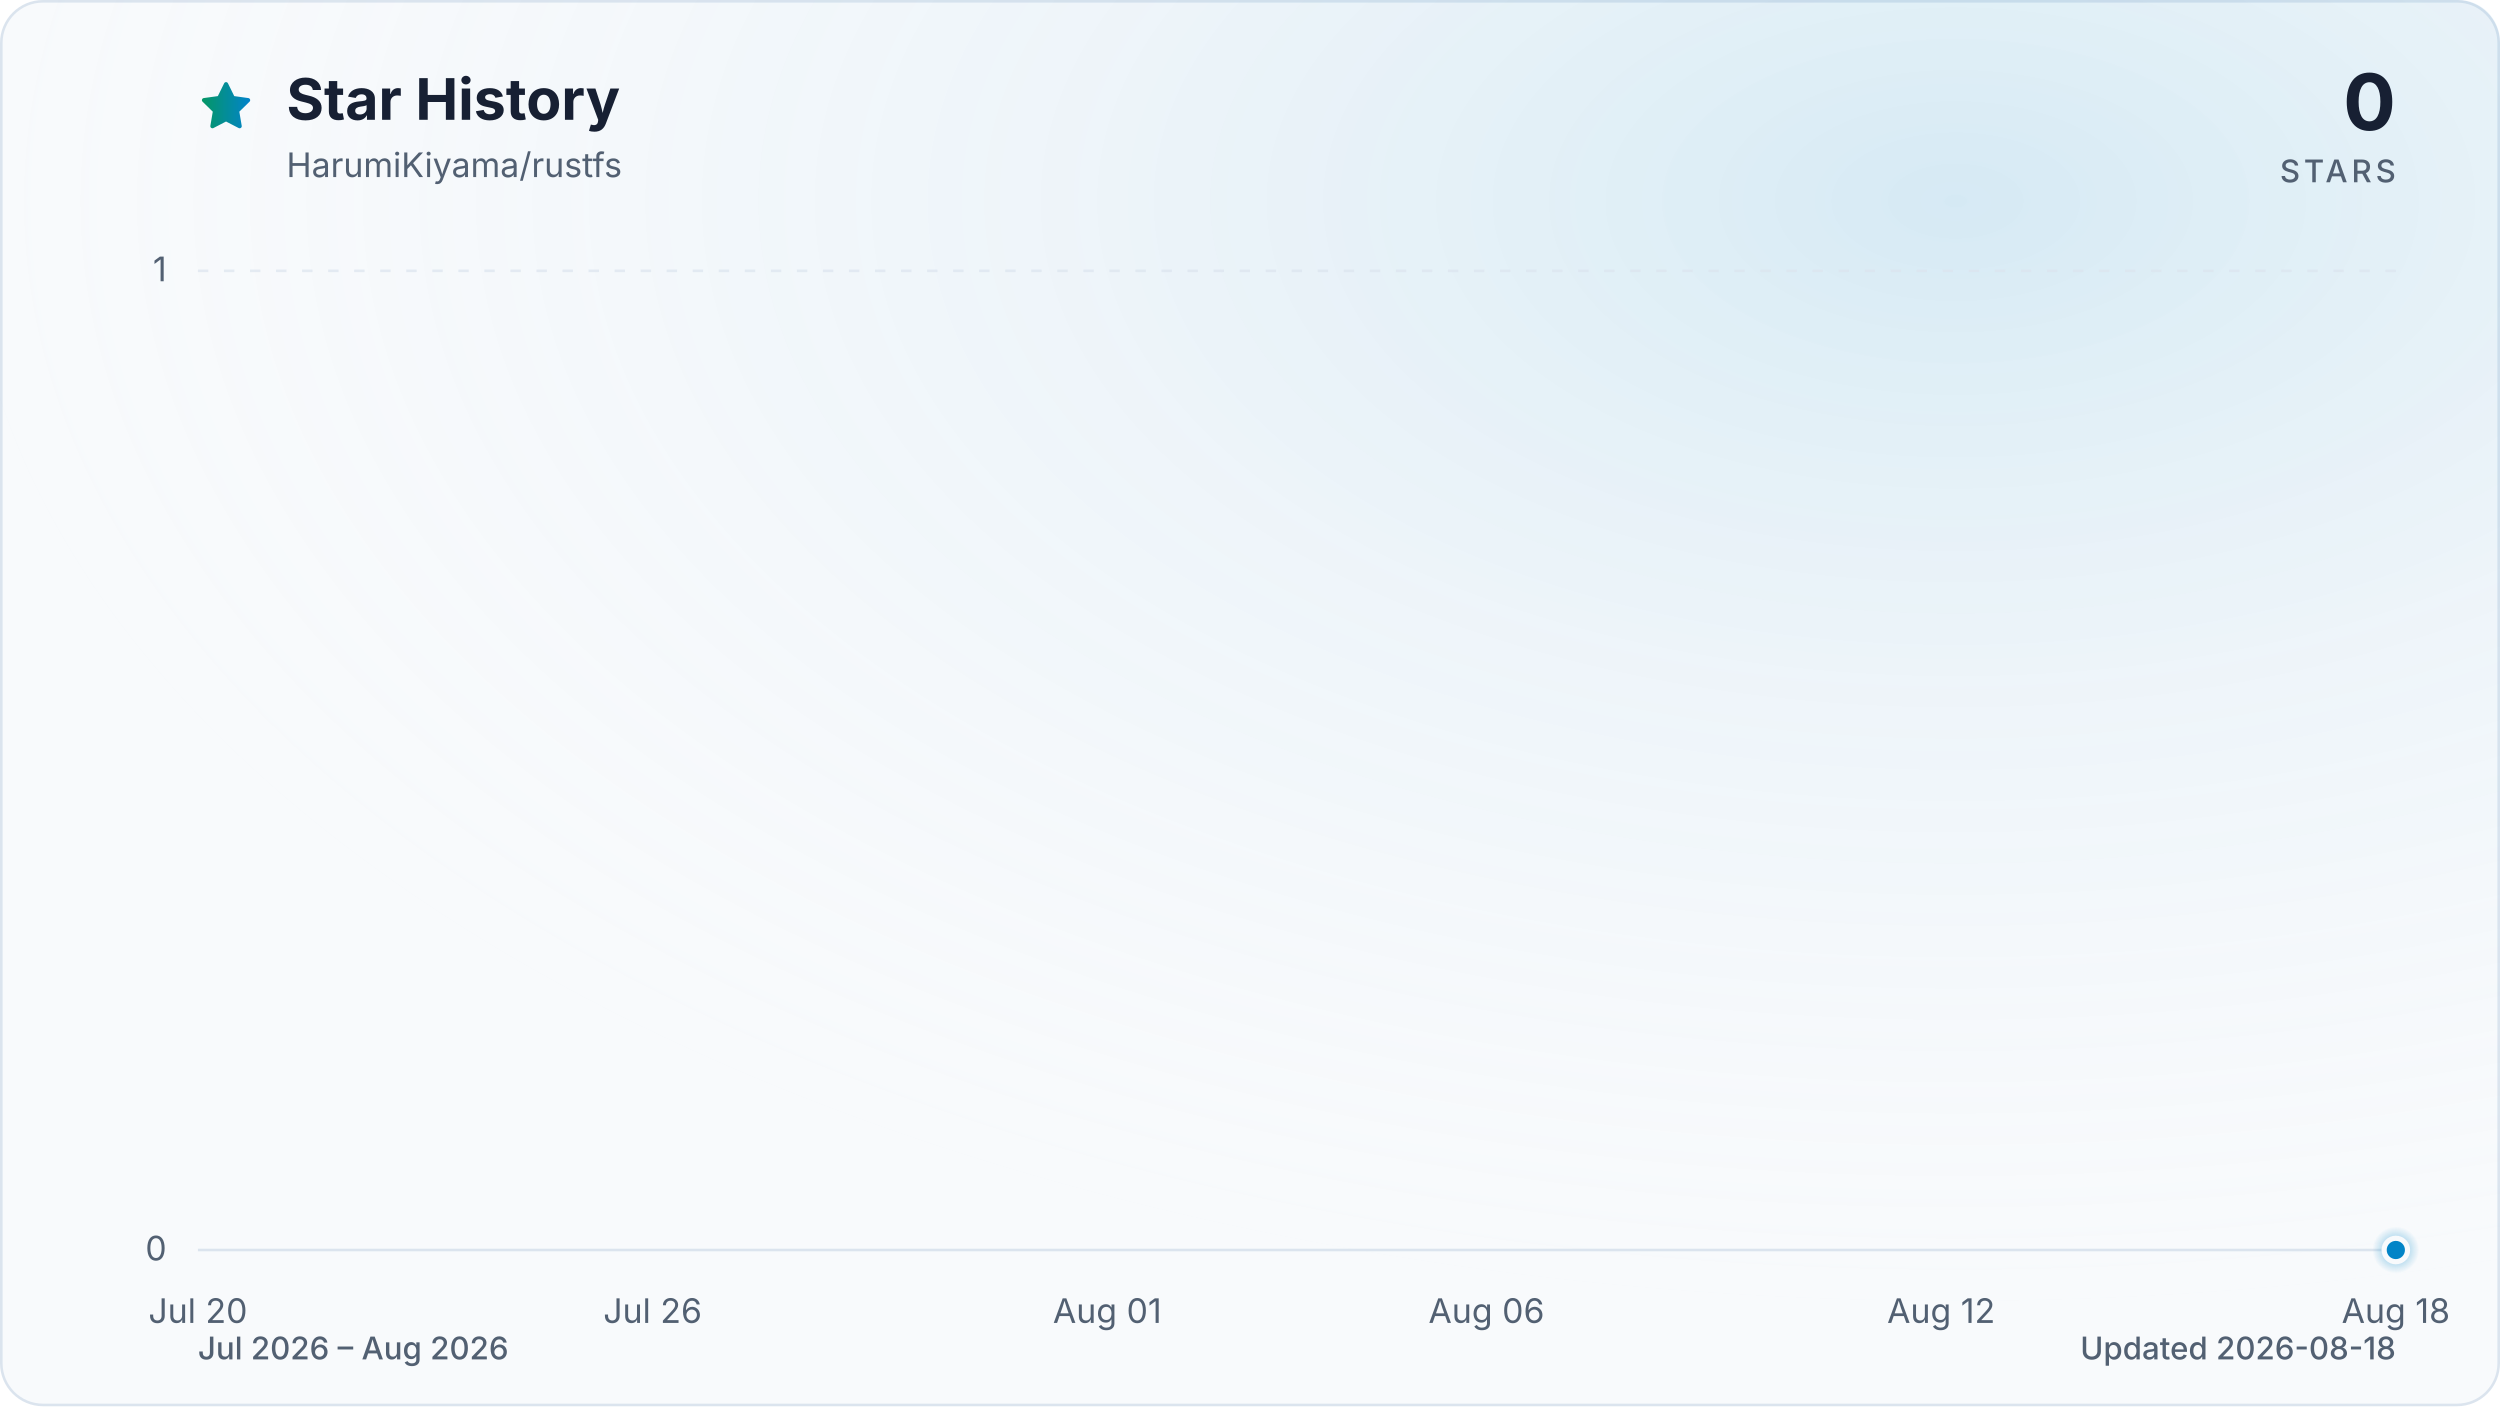
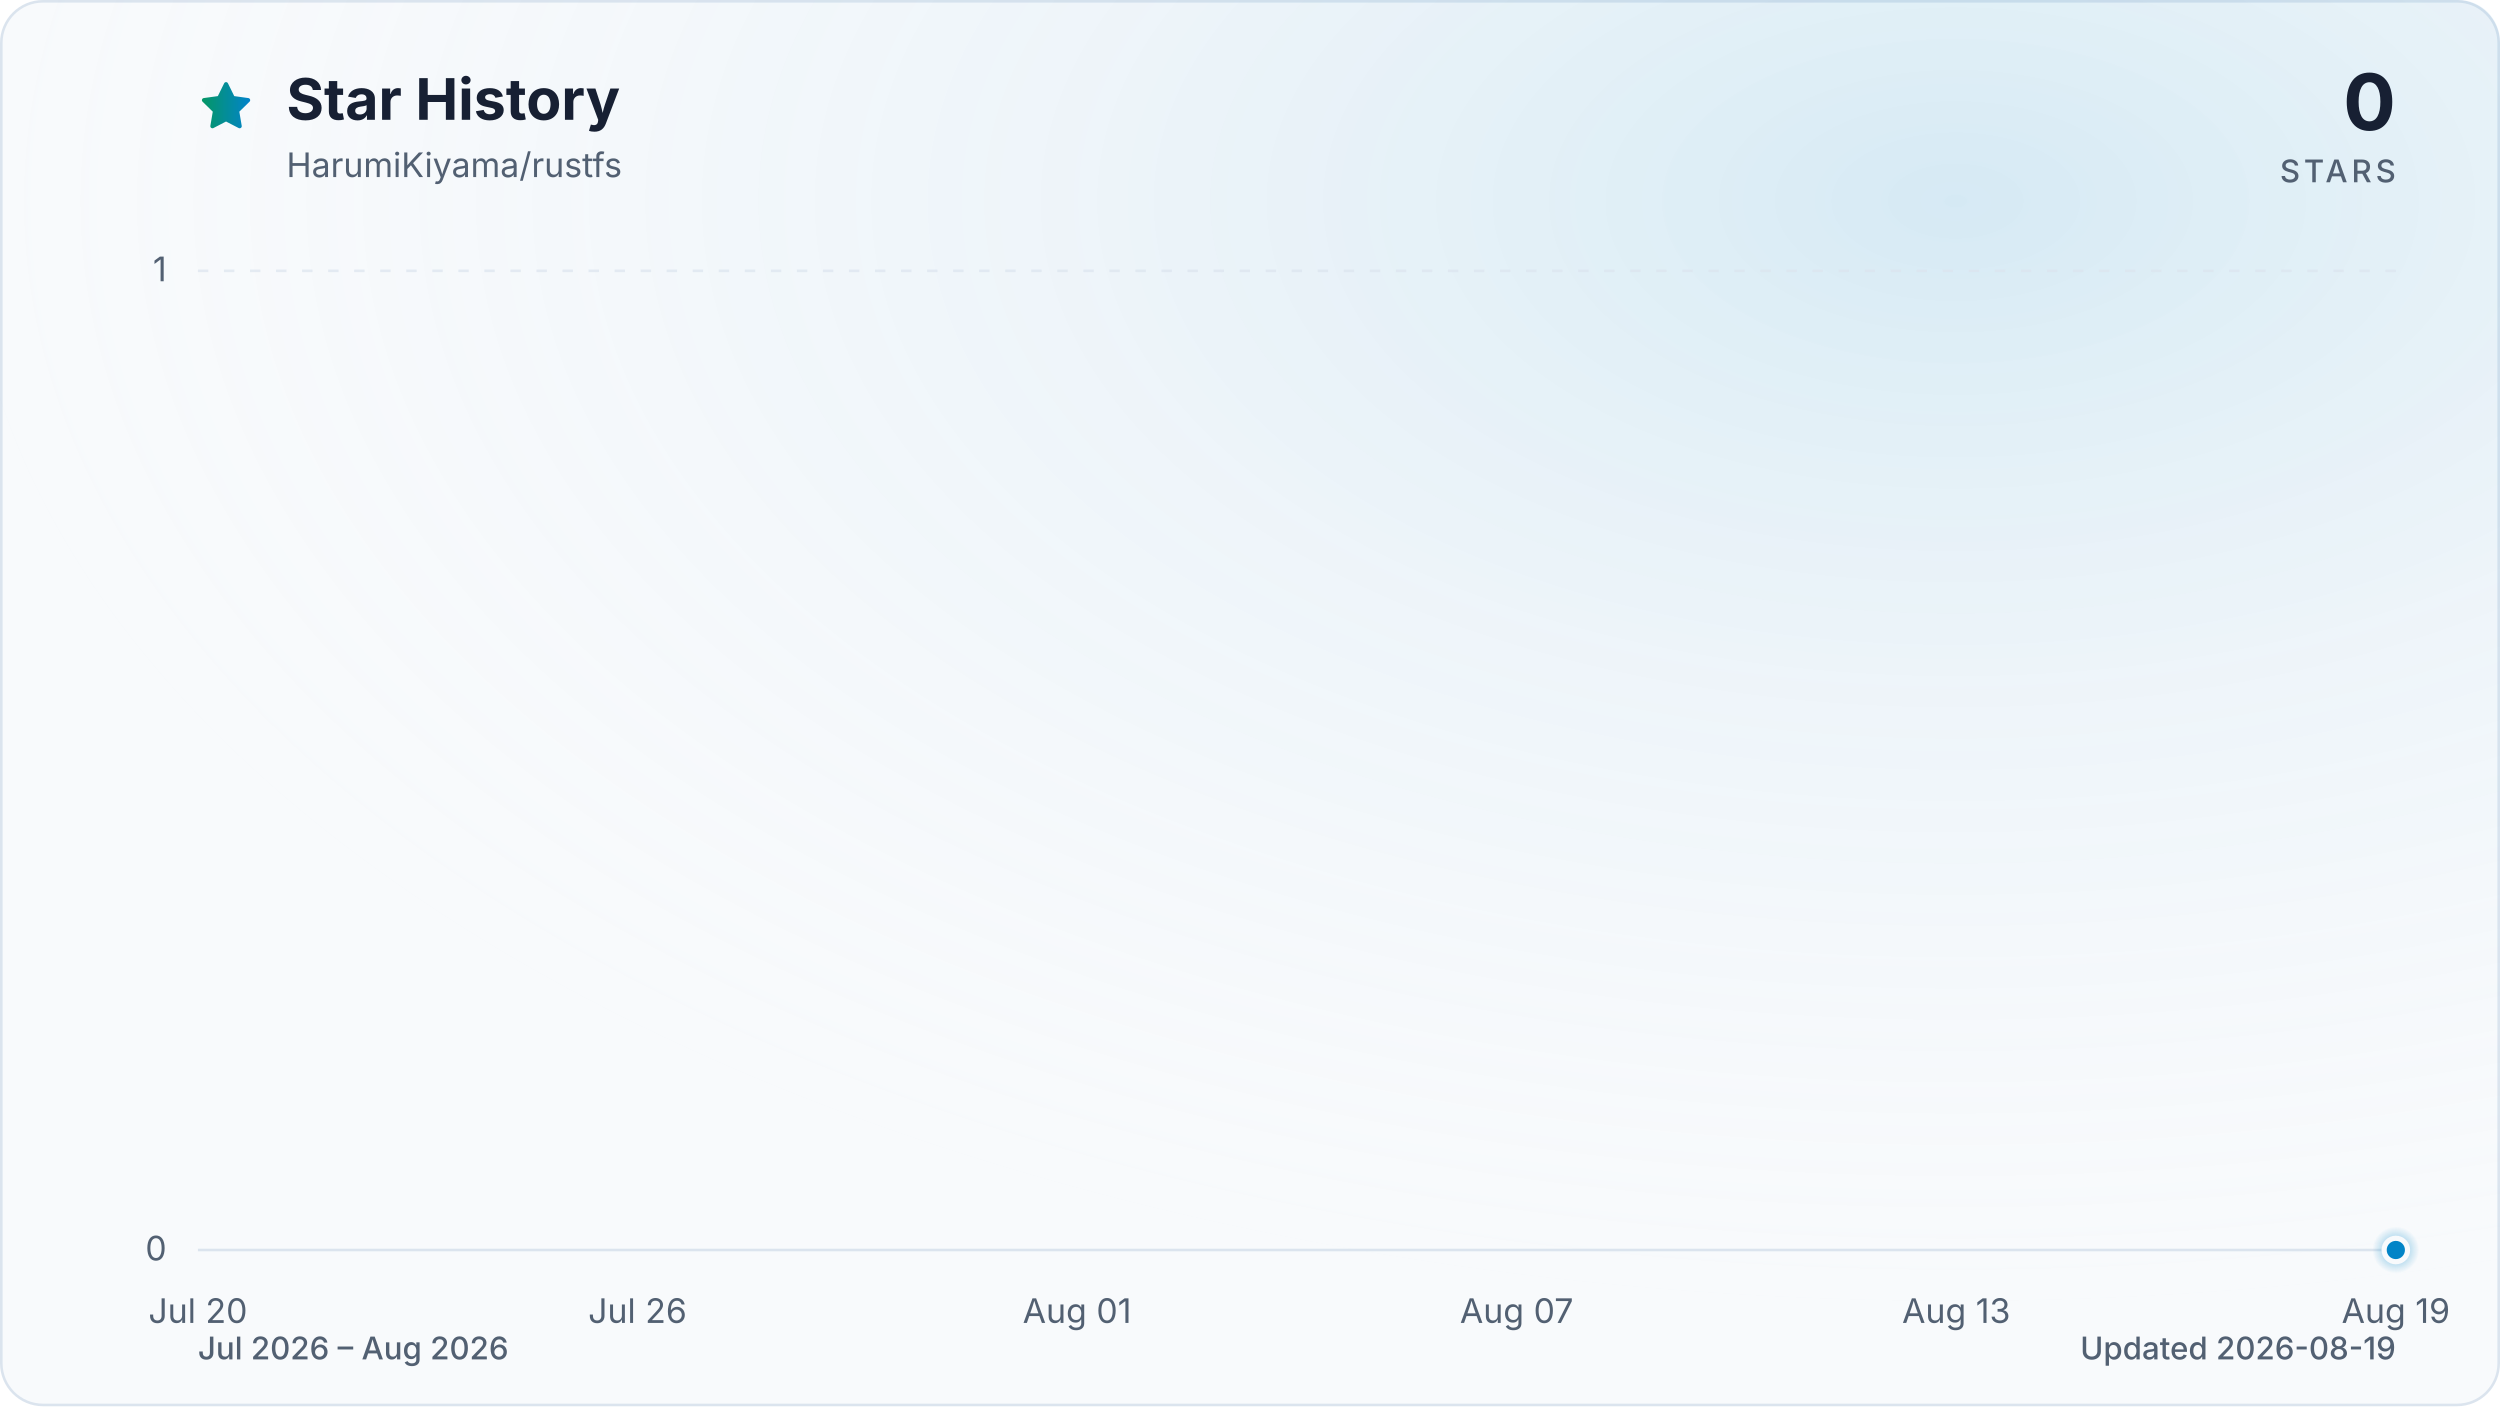
<svg xmlns="http://www.w3.org/2000/svg" viewBox="0 0 960 540" role="img" aria-labelledby="title description" data-style="gradient" data-variant="glow" data-animated="true">
  <defs>
    <linearGradient id="trend" x1="0" y1="0" x2="1" y2="0">
      <stop offset="0%" stop-color="#059669" />
      <stop offset="100%" stop-color="#0284c7" />
    </linearGradient>
    <linearGradient id="area" x1="0" y1="0" x2="0" y2="1">
      <stop offset="0%" stop-color="#059669" stop-opacity="0.30" />
      <stop offset="55%" stop-color="#0284c7" stop-opacity="0.10" />
      <stop offset="100%" stop-color="#0284c7" stop-opacity="0.01" />
    </linearGradient>
    <radialGradient id="marker-halo" cx="50%" cy="50%" r="50%">
      <stop offset="0%" stop-color="#0284c7" stop-opacity="0.55" />
      <stop offset="100%" stop-color="#0284c7" stop-opacity="0" />
    </radialGradient>
    <radialGradient id="surface-glow" cx="78%" cy="14%" r="80%">
      <stop offset="0%" stop-color="#0284c7" stop-opacity="0.14" />
      <stop offset="100%" stop-color="#f8fafc" stop-opacity="0" />
    </radialGradient>
    <filter id="trend-glow" x="-20%" y="-20%" width="140%" height="140%">
      <feGaussianBlur stdDeviation="7" />
    </filter>
  </defs>
  <style>
.trend-enter{transform-box:fill-box;transform-origin:center;animation:trend-enter 520ms cubic-bezier(0.16,1,0.3,1)}
.marker-enter{transform-box:fill-box;transform-origin:center;animation:marker-enter 320ms cubic-bezier(0.16,1,0.3,1) 200ms both}
.marker-pulse{transform-box:fill-box;transform-origin:center;animation:marker-pulse 2.6s ease-out infinite}
@keyframes trend-enter{from{opacity:.35;transform:translateY(10px)}to{opacity:1;transform:translateY(0)}}
@keyframes marker-enter{from{opacity:0;transform:scale(.4)}to{opacity:1;transform:scale(1)}}
@keyframes marker-pulse{0%{opacity:.5;transform:scale(.7)}70%,100%{opacity:0;transform:scale(2.1)}}
@media (prefers-reduced-motion:reduce){.trend-enter,.marker-enter,.marker-pulse{animation:none!important}}
@media (prefers-reduced-motion:reduce){.marker-pulse{opacity:0}}
</style>
  <rect x="0.5" y="0.5" width="959" height="539" fill="#f8fafc" stroke="#dbe4ee" stroke-width="1" rx="16" />
  <rect width="960" height="540" fill="url(#surface-glow)" rx="16" />
  <path d="M12 2.6l2.9 5.9 6.5.9-4.7 4.6 1.1 6.5-5.8-3-5.8 3 1.1-6.5-4.7-4.6 6.5-.9L12 2.6Z" transform="translate(76 30) scale(.9)" fill="url(#trend)" stroke="url(#trend)" stroke-width="1.8" stroke-linejoin="round" aria-hidden="true" />
  <text x="110" y="46" fill="#172033" font-family="ui-sans-serif, system-ui, -apple-system, BlinkMacSystemFont, 'Segoe UI', sans-serif" font-size="22" font-weight="700">Star History</text>
  <text x="110" y="68" fill="#526072" font-family="ui-sans-serif, system-ui, -apple-system, BlinkMacSystemFont, 'Segoe UI', sans-serif" font-size="13">HarumiKiyama/rustfs</text>
  <text x="920" y="50" fill="#172033" font-family="ui-sans-serif, system-ui, -apple-system, BlinkMacSystemFont, 'Segoe UI', sans-serif" font-size="30" font-weight="700" text-anchor="end">0</text>
  <text x="920" y="70" fill="#526072" font-family="ui-sans-serif, system-ui, -apple-system, BlinkMacSystemFont, 'Segoe UI', sans-serif" font-size="12" font-weight="500" letter-spacing="1.5" text-anchor="end">STARS</text>
  <line x1="76" y1="480.0" x2="920" y2="480.0" stroke="#dbe4ee" stroke-width="1" stroke-dasharray="0" opacity="1" />
  <text x="64" y="484.0" fill="#526072" font-family="ui-sans-serif, system-ui, -apple-system, BlinkMacSystemFont, 'Segoe UI', sans-serif" font-size="13" text-anchor="end">0</text>
  <line x1="76" y1="104.0" x2="920" y2="104.0" stroke="#dbe4ee" stroke-width="1" stroke-dasharray="4 6" opacity="0.7" />
  <text x="64" y="108.0" fill="#526072" font-family="ui-sans-serif, system-ui, -apple-system, BlinkMacSystemFont, 'Segoe UI', sans-serif" font-size="13" text-anchor="end">1</text>
  <text x="76.0" y="508" fill="#526072" font-family="ui-sans-serif, system-ui, -apple-system, BlinkMacSystemFont, 'Segoe UI', sans-serif" font-size="13" text-anchor="middle">Jul 20</text>
-   <text x="250.6" y="508" fill="#526072" font-family="ui-sans-serif, system-ui, -apple-system, BlinkMacSystemFont, 'Segoe UI', sans-serif" font-size="13" text-anchor="middle">Jul 26</text>
-   <text x="425.2" y="508" fill="#526072" font-family="ui-sans-serif, system-ui, -apple-system, BlinkMacSystemFont, 'Segoe UI', sans-serif" font-size="13" text-anchor="middle">Aug 01</text>
-   <text x="570.8" y="508" fill="#526072" font-family="ui-sans-serif, system-ui, -apple-system, BlinkMacSystemFont, 'Segoe UI', sans-serif" font-size="13" text-anchor="middle">Aug 06</text>
-   <text x="745.4" y="508" fill="#526072" font-family="ui-sans-serif, system-ui, -apple-system, BlinkMacSystemFont, 'Segoe UI', sans-serif" font-size="13" text-anchor="middle">Aug 12</text>
-   <text x="920.0" y="508" fill="#526072" font-family="ui-sans-serif, system-ui, -apple-system, BlinkMacSystemFont, 'Segoe UI', sans-serif" font-size="13" text-anchor="middle">Aug 18</text>
+   <text x="244.8" y="508" fill="#526072" font-family="ui-sans-serif, system-ui, -apple-system, BlinkMacSystemFont, 'Segoe UI', sans-serif" font-size="13" text-anchor="middle">Jul 26</text>
+   <text x="413.6" y="508" fill="#526072" font-family="ui-sans-serif, system-ui, -apple-system, BlinkMacSystemFont, 'Segoe UI', sans-serif" font-size="13" text-anchor="middle">Aug 01</text>
+   <text x="582.4" y="508" fill="#526072" font-family="ui-sans-serif, system-ui, -apple-system, BlinkMacSystemFont, 'Segoe UI', sans-serif" font-size="13" text-anchor="middle">Aug 07</text>
+   <text x="751.2" y="508" fill="#526072" font-family="ui-sans-serif, system-ui, -apple-system, BlinkMacSystemFont, 'Segoe UI', sans-serif" font-size="13" text-anchor="middle">Aug 13</text>
+   <text x="920.0" y="508" fill="#526072" font-family="ui-sans-serif, system-ui, -apple-system, BlinkMacSystemFont, 'Segoe UI', sans-serif" font-size="13" text-anchor="middle">Aug 19</text>
  <g class="trend-enter">
-     <path d="M 76.0 480.0 C 85.7 480.0, 95.4 480.0, 105.1 480.0 C 114.8 480.0, 124.5 480.0, 134.2 480.0 C 143.9 480.0, 153.6 480.0, 163.3 480.0 C 173.0 480.0, 182.7 480.0, 192.4 480.0 C 202.1 480.0, 211.8 480.0, 221.5 480.0 C 231.2 480.0, 240.9 480.0, 250.6 480.0 C 260.3 480.0, 270.0 480.0, 279.7 480.0 C 289.4 480.0, 299.1 480.0, 308.8 480.0 C 318.5 480.0, 328.2 480.0, 337.9 480.0 C 347.6 480.0, 357.3 480.0, 367.0 480.0 C 376.7 480.0, 386.4 480.0, 396.1 480.0 C 405.8 480.0, 415.5 480.0, 425.2 480.0 C 434.9 480.0, 444.6 480.0, 454.3 480.0 C 464.0 480.0, 473.7 480.0, 483.4 480.0 C 493.1 480.0, 502.9 480.0, 512.6 480.0 C 522.3 480.0, 532.0 480.0, 541.7 480.0 C 551.4 480.0, 561.1 480.0, 570.8 480.0 C 580.5 480.0, 590.2 480.0, 599.9 480.0 C 609.6 480.0, 619.3 480.0, 629.0 480.0 C 638.7 480.0, 648.4 480.0, 658.1 480.0 C 667.8 480.0, 677.5 480.0, 687.2 480.0 C 696.9 480.0, 706.6 480.0, 716.3 480.0 C 726.0 480.0, 735.7 480.0, 745.4 480.0 C 755.1 480.0, 764.8 480.0, 774.5 480.0 C 784.2 480.0, 793.9 480.0, 803.6 480.0 C 813.3 480.0, 823.0 480.0, 832.7 480.0 C 842.4 480.0, 852.1 480.0, 861.8 480.0 C 871.5 480.0, 881.2 480.0, 890.9 480.0 C 900.6 480.0, 910.3 480.0, 920.0 480.0 L 920.0 480.0 L 76.0 480.0 Z" fill="url(#area)" />
-     <path d="M 76.0 480.0 C 85.7 480.0, 95.4 480.0, 105.1 480.0 C 114.8 480.0, 124.5 480.0, 134.2 480.0 C 143.9 480.0, 153.6 480.0, 163.3 480.0 C 173.0 480.0, 182.7 480.0, 192.4 480.0 C 202.1 480.0, 211.8 480.0, 221.5 480.0 C 231.2 480.0, 240.9 480.0, 250.6 480.0 C 260.3 480.0, 270.0 480.0, 279.7 480.0 C 289.4 480.0, 299.1 480.0, 308.8 480.0 C 318.5 480.0, 328.2 480.0, 337.9 480.0 C 347.6 480.0, 357.3 480.0, 367.0 480.0 C 376.7 480.0, 386.4 480.0, 396.1 480.0 C 405.8 480.0, 415.5 480.0, 425.2 480.0 C 434.9 480.0, 444.6 480.0, 454.3 480.0 C 464.0 480.0, 473.7 480.0, 483.4 480.0 C 493.1 480.0, 502.9 480.0, 512.6 480.0 C 522.3 480.0, 532.0 480.0, 541.7 480.0 C 551.4 480.0, 561.1 480.0, 570.8 480.0 C 580.5 480.0, 590.2 480.0, 599.9 480.0 C 609.6 480.0, 619.3 480.0, 629.0 480.0 C 638.7 480.0, 648.4 480.0, 658.1 480.0 C 667.8 480.0, 677.5 480.0, 687.2 480.0 C 696.9 480.0, 706.6 480.0, 716.3 480.0 C 726.0 480.0, 735.7 480.0, 745.4 480.0 C 755.1 480.0, 764.8 480.0, 774.5 480.0 C 784.2 480.0, 793.9 480.0, 803.6 480.0 C 813.3 480.0, 823.0 480.0, 832.7 480.0 C 842.4 480.0, 852.1 480.0, 861.8 480.0 C 871.5 480.0, 881.2 480.0, 890.9 480.0 C 900.6 480.0, 910.3 480.0, 920.0 480.0" fill="none" stroke="url(#trend)" stroke-width="12" stroke-linecap="round" stroke-linejoin="round" opacity="0.16" filter="url(#trend-glow)" />
-     <path d="M 76.0 480.0 C 85.7 480.0, 95.4 480.0, 105.1 480.0 C 114.8 480.0, 124.5 480.0, 134.2 480.0 C 143.9 480.0, 153.6 480.0, 163.3 480.0 C 173.0 480.0, 182.7 480.0, 192.4 480.0 C 202.1 480.0, 211.8 480.0, 221.5 480.0 C 231.2 480.0, 240.9 480.0, 250.6 480.0 C 260.3 480.0, 270.0 480.0, 279.7 480.0 C 289.4 480.0, 299.1 480.0, 308.8 480.0 C 318.5 480.0, 328.2 480.0, 337.9 480.0 C 347.6 480.0, 357.3 480.0, 367.0 480.0 C 376.7 480.0, 386.4 480.0, 396.1 480.0 C 405.8 480.0, 415.5 480.0, 425.2 480.0 C 434.9 480.0, 444.6 480.0, 454.3 480.0 C 464.0 480.0, 473.7 480.0, 483.4 480.0 C 493.1 480.0, 502.9 480.0, 512.6 480.0 C 522.3 480.0, 532.0 480.0, 541.7 480.0 C 551.4 480.0, 561.1 480.0, 570.8 480.0 C 580.5 480.0, 590.2 480.0, 599.9 480.0 C 609.6 480.0, 619.3 480.0, 629.0 480.0 C 638.7 480.0, 648.4 480.0, 658.1 480.0 C 667.8 480.0, 677.5 480.0, 687.2 480.0 C 696.9 480.0, 706.6 480.0, 716.3 480.0 C 726.0 480.0, 735.7 480.0, 745.4 480.0 C 755.1 480.0, 764.8 480.0, 774.5 480.0 C 784.2 480.0, 793.9 480.0, 803.6 480.0 C 813.3 480.0, 823.0 480.0, 832.7 480.0 C 842.4 480.0, 852.1 480.0, 861.8 480.0 C 871.5 480.0, 881.2 480.0, 890.9 480.0 C 900.6 480.0, 910.3 480.0, 920.0 480.0" fill="none" stroke="url(#trend)" stroke-width="3" stroke-linecap="round" stroke-linejoin="round" />
+     <path d="M 76.0 480.0 C 85.4 480.0, 94.8 480.0, 104.1 480.0 C 113.5 480.0, 122.9 480.0, 132.3 480.0 C 141.6 480.0, 151.0 480.0, 160.4 480.0 C 169.8 480.0, 179.2 480.0, 188.5 480.0 C 197.9 480.0, 207.3 480.0, 216.7 480.0 C 226.0 480.0, 235.4 480.0, 244.8 480.0 C 254.2 480.0, 263.6 480.0, 272.9 480.0 C 282.3 480.0, 291.7 480.0, 301.1 480.0 C 310.4 480.0, 319.8 480.0, 329.2 480.0 C 338.6 480.0, 348.0 480.0, 357.3 480.0 C 366.7 480.0, 376.1 480.0, 385.5 480.0 C 394.8 480.0, 404.2 480.0, 413.6 480.0 C 423.0 480.0, 432.4 480.0, 441.7 480.0 C 451.1 480.0, 460.5 480.0, 469.9 480.0 C 479.2 480.0, 488.6 480.0, 498.0 480.0 C 507.4 480.0, 516.8 480.0, 526.1 480.0 C 535.5 480.0, 544.9 480.0, 554.3 480.0 C 563.6 480.0, 573.0 480.0, 582.4 480.0 C 591.8 480.0, 601.2 480.0, 610.5 480.0 C 619.9 480.0, 629.3 480.0, 638.7 480.0 C 648.0 480.0, 657.4 480.0, 666.8 480.0 C 676.2 480.0, 685.6 480.0, 694.9 480.0 C 704.3 480.0, 713.7 480.0, 723.1 480.0 C 732.4 480.0, 741.8 480.0, 751.2 480.0 C 760.6 480.0, 770.0 480.0, 779.3 480.0 C 788.7 480.0, 798.1 480.0, 807.5 480.0 C 816.8 480.0, 826.2 480.0, 835.6 480.0 C 845.0 480.0, 854.4 480.0, 863.7 480.0 C 873.1 480.0, 882.5 480.0, 891.9 480.0 C 901.2 480.0, 910.6 480.0, 920.0 480.0 L 920.0 480.0 L 76.0 480.0 Z" fill="url(#area)" />
+     <path d="M 76.0 480.0 C 85.4 480.0, 94.8 480.0, 104.1 480.0 C 113.5 480.0, 122.9 480.0, 132.3 480.0 C 141.6 480.0, 151.0 480.0, 160.4 480.0 C 169.8 480.0, 179.2 480.0, 188.5 480.0 C 197.9 480.0, 207.3 480.0, 216.7 480.0 C 226.0 480.0, 235.4 480.0, 244.8 480.0 C 254.2 480.0, 263.6 480.0, 272.9 480.0 C 282.3 480.0, 291.7 480.0, 301.1 480.0 C 310.4 480.0, 319.8 480.0, 329.2 480.0 C 338.6 480.0, 348.0 480.0, 357.3 480.0 C 366.7 480.0, 376.1 480.0, 385.5 480.0 C 394.8 480.0, 404.2 480.0, 413.6 480.0 C 423.0 480.0, 432.4 480.0, 441.7 480.0 C 451.1 480.0, 460.5 480.0, 469.9 480.0 C 479.2 480.0, 488.6 480.0, 498.0 480.0 C 507.4 480.0, 516.8 480.0, 526.1 480.0 C 535.5 480.0, 544.9 480.0, 554.3 480.0 C 563.6 480.0, 573.0 480.0, 582.4 480.0 C 591.8 480.0, 601.2 480.0, 610.5 480.0 C 619.9 480.0, 629.3 480.0, 638.7 480.0 C 648.0 480.0, 657.4 480.0, 666.8 480.0 C 676.2 480.0, 685.6 480.0, 694.9 480.0 C 704.3 480.0, 713.7 480.0, 723.1 480.0 C 732.4 480.0, 741.8 480.0, 751.2 480.0 C 760.6 480.0, 770.0 480.0, 779.3 480.0 C 788.7 480.0, 798.1 480.0, 807.5 480.0 C 816.8 480.0, 826.2 480.0, 835.6 480.0 C 845.0 480.0, 854.4 480.0, 863.7 480.0 C 873.1 480.0, 882.5 480.0, 891.9 480.0 C 901.2 480.0, 910.6 480.0, 920.0 480.0" fill="none" stroke="url(#trend)" stroke-width="12" stroke-linecap="round" stroke-linejoin="round" opacity="0.16" filter="url(#trend-glow)" />
+     <path d="M 76.0 480.0 C 85.4 480.0, 94.8 480.0, 104.1 480.0 C 113.5 480.0, 122.9 480.0, 132.3 480.0 C 141.6 480.0, 151.0 480.0, 160.4 480.0 C 169.8 480.0, 179.2 480.0, 188.5 480.0 C 197.9 480.0, 207.3 480.0, 216.7 480.0 C 226.0 480.0, 235.4 480.0, 244.8 480.0 C 254.2 480.0, 263.6 480.0, 272.9 480.0 C 282.3 480.0, 291.7 480.0, 301.1 480.0 C 310.4 480.0, 319.8 480.0, 329.2 480.0 C 338.6 480.0, 348.0 480.0, 357.3 480.0 C 366.7 480.0, 376.1 480.0, 385.5 480.0 C 394.8 480.0, 404.2 480.0, 413.6 480.0 C 423.0 480.0, 432.4 480.0, 441.7 480.0 C 451.1 480.0, 460.5 480.0, 469.9 480.0 C 479.2 480.0, 488.6 480.0, 498.0 480.0 C 507.4 480.0, 516.8 480.0, 526.1 480.0 C 535.5 480.0, 544.9 480.0, 554.3 480.0 C 563.6 480.0, 573.0 480.0, 582.4 480.0 C 591.8 480.0, 601.2 480.0, 610.5 480.0 C 619.9 480.0, 629.3 480.0, 638.7 480.0 C 648.0 480.0, 657.4 480.0, 666.8 480.0 C 676.2 480.0, 685.6 480.0, 694.9 480.0 C 704.3 480.0, 713.7 480.0, 723.1 480.0 C 732.4 480.0, 741.8 480.0, 751.2 480.0 C 760.6 480.0, 770.0 480.0, 779.3 480.0 C 788.7 480.0, 798.1 480.0, 807.5 480.0 C 816.8 480.0, 826.2 480.0, 835.6 480.0 C 845.0 480.0, 854.4 480.0, 863.7 480.0 C 873.1 480.0, 882.5 480.0, 891.9 480.0 C 901.2 480.0, 910.6 480.0, 920.0 480.0" fill="none" stroke="url(#trend)" stroke-width="3" stroke-linecap="round" stroke-linejoin="round" />
  </g>
  <g class="marker-enter">
    <circle class="marker-pulse" cx="920.0" cy="480.0" r="9" fill="url(#marker-halo)" />
    <circle cx="920.0" cy="480.0" r="4.5" fill="#0284c7" stroke="#f8fafc" stroke-width="2" />
  </g>
  <text x="76" y="522" fill="#526072" font-family="ui-sans-serif, system-ui, -apple-system, BlinkMacSystemFont, 'Segoe UI', sans-serif" font-size="12" font-weight="500">Jul 2026 – Aug 2026</text>
-   <text x="920" y="522" fill="#526072" font-family="ui-sans-serif, system-ui, -apple-system, BlinkMacSystemFont, 'Segoe UI', sans-serif" font-size="12" font-weight="500" text-anchor="end">Updated 2026-08-18</text>
+   <text x="920" y="522" fill="#526072" font-family="ui-sans-serif, system-ui, -apple-system, BlinkMacSystemFont, 'Segoe UI', sans-serif" font-size="12" font-weight="500" text-anchor="end">Updated 2026-08-19</text>
</svg>
